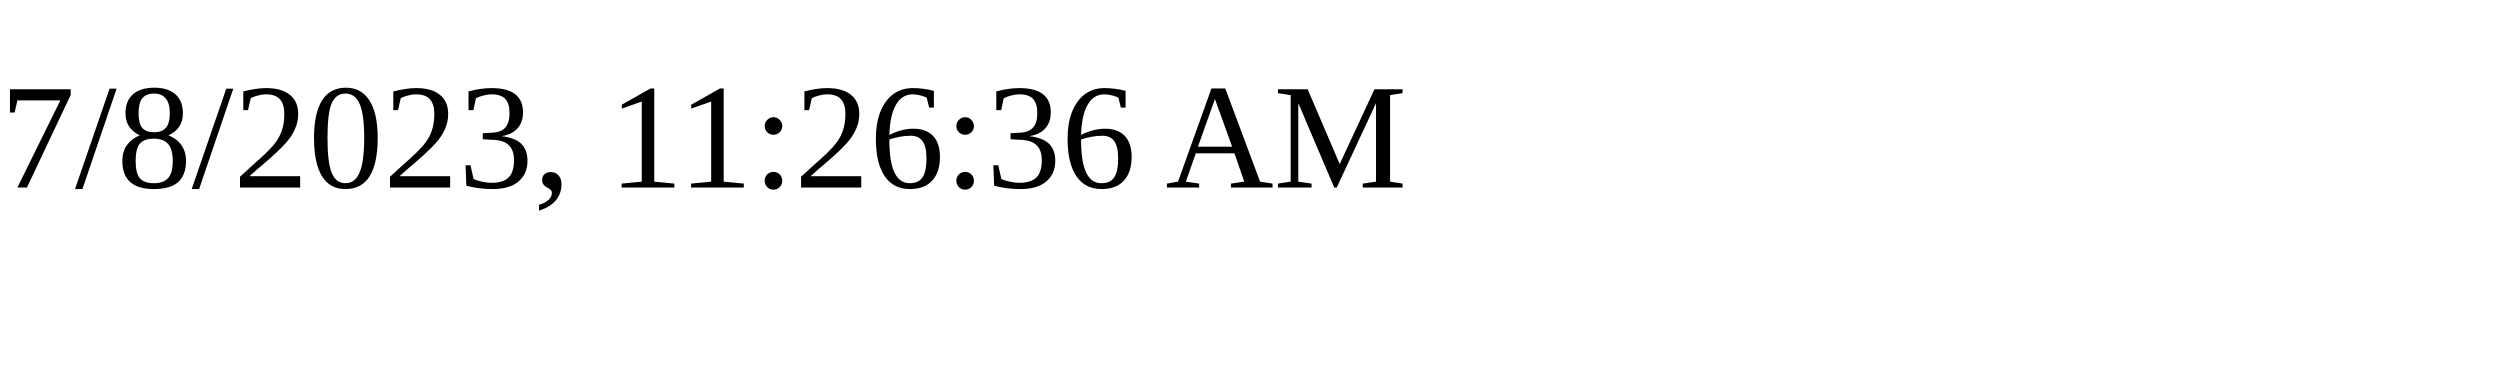
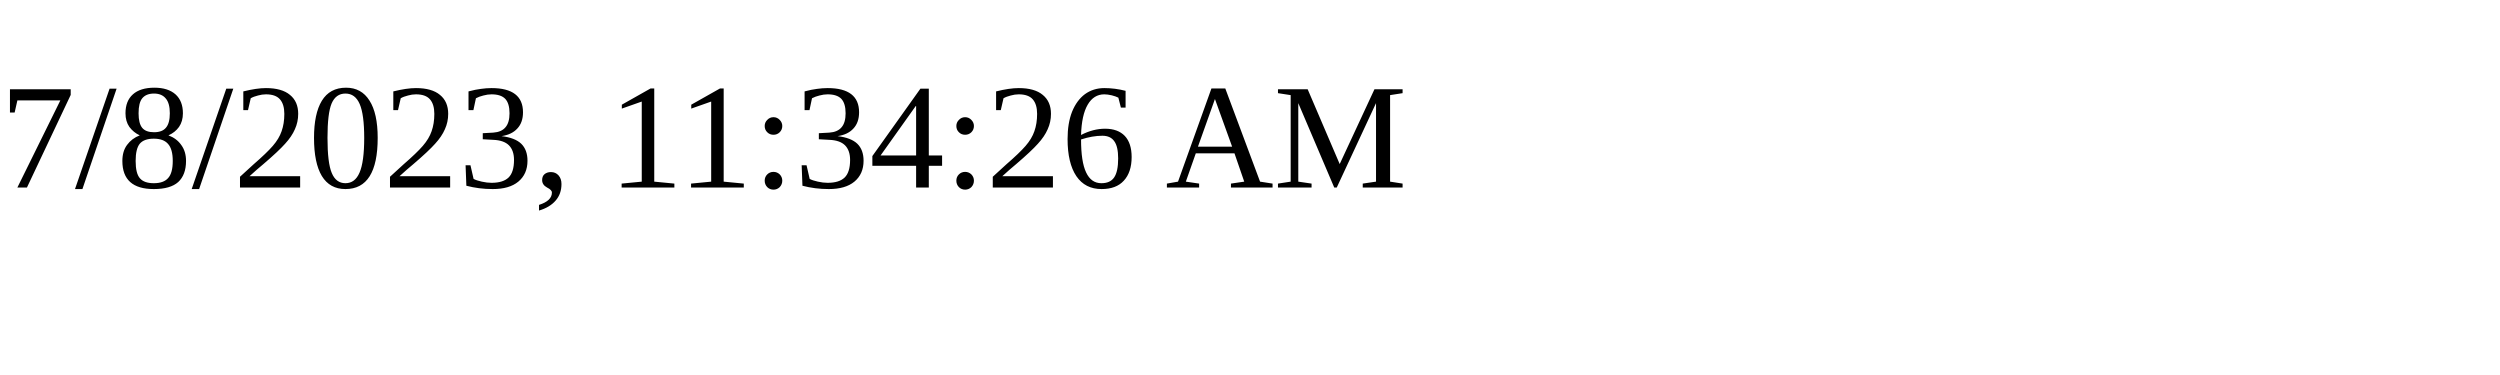
<svg xmlns="http://www.w3.org/2000/svg" height="30" width="200">
-   <text x="0" y="15">7/8/2023, 11:26:36 AM</text>
+   <text x="0" y="15">7/8/2023, 11:34:26 AM</text>
</svg>
